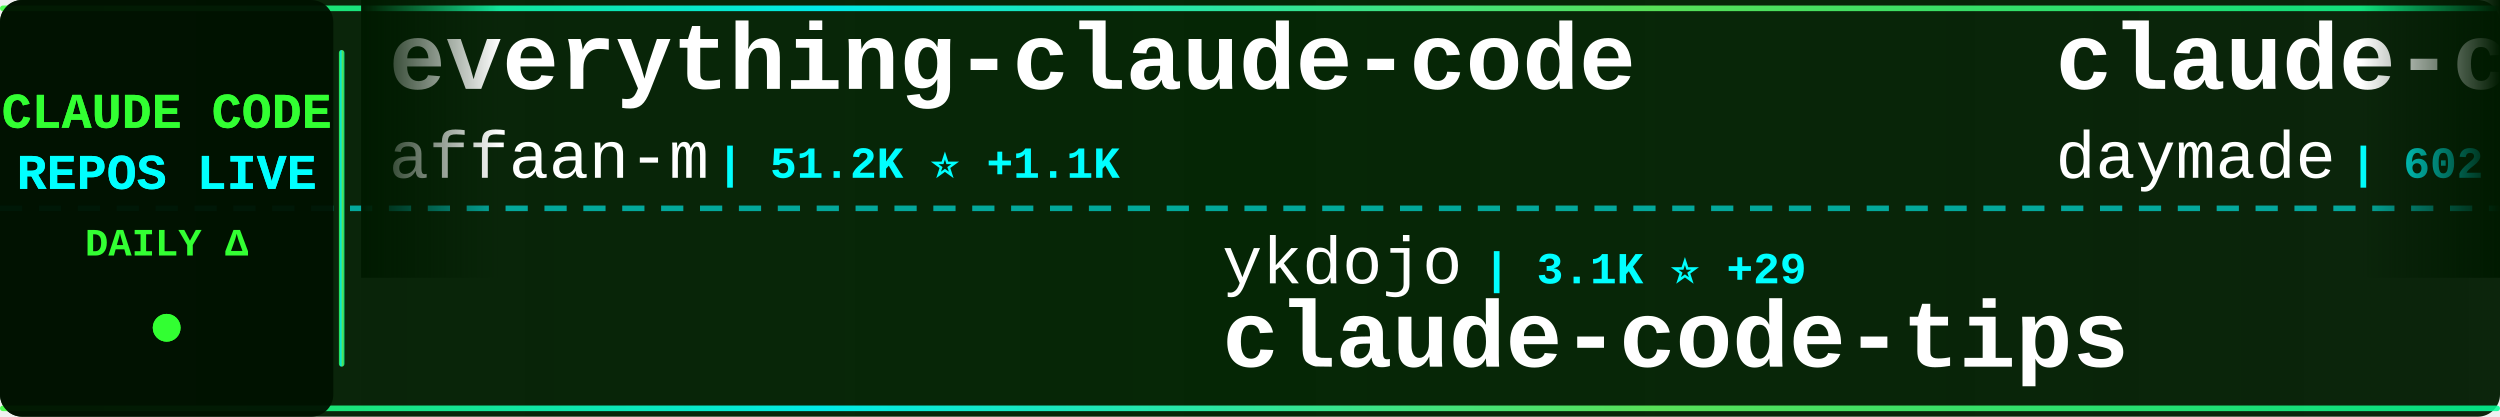
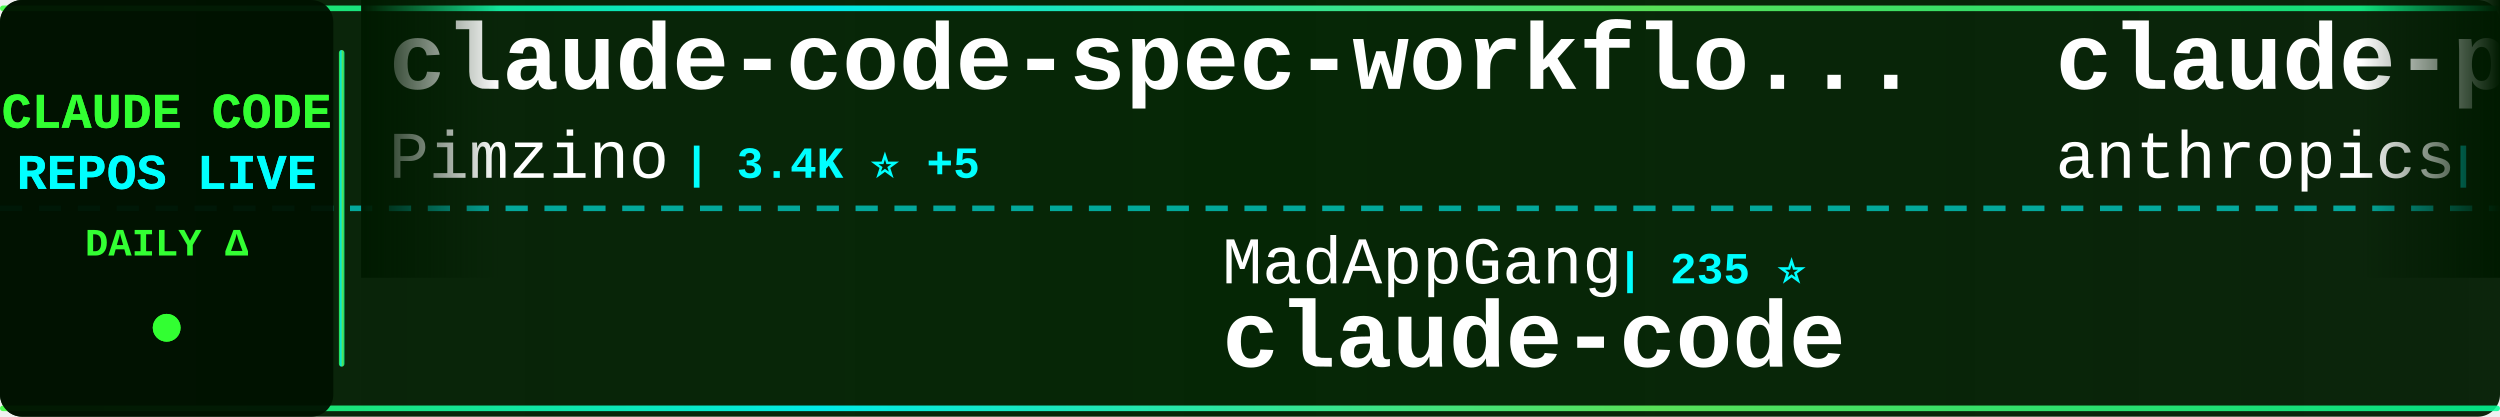
<svg xmlns="http://www.w3.org/2000/svg" width="900" height="150">
  <defs>
    <linearGradient id="tickerBg" x1="0%" y1="0%" x2="100%" y2="0%">
      <stop offset="0%" style="stop-color:#001a00;stop-opacity:0.95" />
      <stop offset="50%" style="stop-color:#002200;stop-opacity:0.98" />
      <stop offset="100%" style="stop-color:#001a00;stop-opacity:0.95" />
    </linearGradient>
    <linearGradient id="borderGrad" x1="0%" y1="0%" x2="100%" y2="0%">
      <stop offset="0%" style="stop-color:#33ff33;stop-opacity:0.85">
        <animate attributeName="stop-opacity" values="0.85;1;0.85" dur="2s" repeatCount="indefinite" />
      </stop>
      <stop offset="33%" style="stop-color:#00ffff;stop-opacity:0.9">
        <animate attributeName="stop-opacity" values="0.9;1;0.9" dur="2.2s" repeatCount="indefinite" />
      </stop>
      <stop offset="66%" style="stop-color:#66ff66;stop-opacity:0.85">
        <animate attributeName="stop-opacity" values="0.85;1;0.85" dur="1.8s" repeatCount="indefinite" />
      </stop>
      <stop offset="100%" style="stop-color:#00ff99;stop-opacity:0.85">
        <animate attributeName="stop-opacity" values="0.85;1;0.85" dur="2s" repeatCount="indefinite" />
      </stop>
    </linearGradient>
    <filter id="textGlow">
      <feGaussianBlur stdDeviation="0.1" result="coloredBlur" />
      <feMerge>
        <feMergeNode in="coloredBlur" />
        <feMergeNode in="SourceGraphic" />
      </feMerge>
    </filter>
    <filter id="metricGlow">
      <feGaussianBlur stdDeviation="0.2" result="coloredBlur" />
      <feMerge>
        <feMergeNode in="coloredBlur" />
        <feMergeNode in="SourceGraphic" />
      </feMerge>
    </filter>
    <linearGradient id="leftFade" x1="0%" y1="0%" x2="100%" y2="0%">
      <stop offset="0%" style="stop-color:#001a00;stop-opacity:1" />
      <stop offset="100%" style="stop-color:#001a00;stop-opacity:0" />
    </linearGradient>
    <linearGradient id="rightFade" x1="0%" y1="0%" x2="100%" y2="0%">
      <stop offset="0%" style="stop-color:#001a00;stop-opacity:0" />
      <stop offset="100%" style="stop-color:#001a00;stop-opacity:1" />
    </linearGradient>
  </defs>
  <rect width="900" height="150" fill="url(#tickerBg)" rx="8" />
  <rect x="0" y="2" width="900" height="2" fill="url(#borderGrad)" rx="1" />
  <rect x="0" y="146" width="900" height="2" fill="url(#borderGrad)" rx="1" />
  <line x1="0" y1="75" x2="900" y2="75" stroke="#00ffff" stroke-width="2" stroke-dasharray="8 6" opacity="0.6" />
  <rect x="0" y="0" width="120" height="150" fill="#001100" opacity="0.95" rx="8" />
  <text x="60" y="46" font-family="'Courier New', monospace" font-size="18" font-weight="bold" fill="#33ff33" text-anchor="middle" filter="url(#textGlow)">
    CLAUDE CODE
  </text>
  <text x="60" y="68" font-family="'Courier New', monospace" font-size="18" font-weight="bold" fill="#00ffff" text-anchor="middle" filter="url(#textGlow)">
    REPOS LIVE
  </text>
  <text x="60" y="92" font-family="'Courier New', monospace" font-size="14" font-weight="bold" fill="#33ff33" text-anchor="middle">
    DAILY Δ
  </text>
  <circle cx="60" cy="118" r="5" fill="#33ff33" filter="url(#metricGlow)">
    <animate attributeName="r" values="4;6;4" dur="1.5s" repeatCount="indefinite" />
    <animate attributeName="opacity" values="0.6;1;0.6" dur="1.5s" repeatCount="indefinite" />
  </circle>
  <rect x="122" y="18" width="2" height="114" fill="url(#borderGrad)" rx="1" />
  <clipPath id="tickerClip">
    <rect x="130" y="0" width="770" height="150" />
  </clipPath>
  <g clip-path="url(#tickerClip)">
    <g id="tickerItems">
      <animateTransform attributeName="transform" attributeType="XML" type="translate" from="0 0" to="-3000 0" dur="54s" repeatCount="indefinite" />
      <g transform="translate(0, 0)">
-         <text x="140" y="32" font-family="'Courier New', monospace" font-size="34" font-weight="bold" fill="#ffffff">everything-claude-code</text>
-         <text x="140" y="64" font-family="'Courier New', monospace" font-size="24" font-weight="normal" fill="#ffffff" opacity="1.0">affaan-m</text>
-         <text x="258" y="64" font-family="'Courier New', monospace" font-size="16" font-weight="bold" fill="#00ffff"> | 51.2K ⭐ +1.1K</text>
+         <text x="140" y="32" font-family="'Courier New', monospace" font-size="34" font-weight="bold" fill="#ffffff">claude-code-spec-workflo...</text>
+         <text x="140" y="64" font-family="'Courier New', monospace" font-size="24" font-weight="normal" fill="#ffffff" opacity="1.0">Pimzino</text>
+         <text x="246" y="64" font-family="'Courier New', monospace" font-size="16" font-weight="bold" fill="#00ffff"> | 3.4K ⭐ +5</text>
      </g>
      <g transform="translate(300, 0)">
-         <text x="140" y="102" font-family="'Courier New', monospace" font-size="24" font-weight="normal" fill="#ffffff" opacity="1.0">ykdojo</text>
-         <text x="234" y="102" font-family="'Courier New', monospace" font-size="16" font-weight="bold" fill="#00ffff"> | 3.1K ⭐ +29</text>
-         <text x="140" y="132" font-family="'Courier New', monospace" font-size="34" font-weight="bold" fill="#ffffff">claude-code-tips</text>
+         <text x="140" y="102" font-family="'Courier New', monospace" font-size="24" font-weight="normal" fill="#ffffff" opacity="1.0">MadAppGang</text>
+         <text x="282" y="102" font-family="'Courier New', monospace" font-size="16" font-weight="bold" fill="#00ffff"> | 235 ⭐</text>
+         <text x="140" y="132" font-family="'Courier New', monospace" font-size="34" font-weight="bold" fill="#ffffff">claude-code</text>
      </g>
      <g transform="translate(600, 0)">
-         <text x="140" y="32" font-family="'Courier New', monospace" font-size="34" font-weight="bold" fill="#ffffff">claude-code-skills</text>
-         <text x="140" y="64" font-family="'Courier New', monospace" font-size="24" font-weight="normal" fill="#ffffff" opacity="1.0">daymade</text>
-         <text x="246" y="64" font-family="'Courier New', monospace" font-size="16" font-weight="bold" fill="#00ffff"> | 602 ⭐ +2</text>
+         <text x="140" y="32" font-family="'Courier New', monospace" font-size="34" font-weight="bold" fill="#ffffff">claude-plugins-official</text>
+         <text x="140" y="64" font-family="'Courier New', monospace" font-size="24" font-weight="normal" fill="#ffffff" opacity="1.0">anthropics</text>
+         <text x="282" y="64" font-family="'Courier New', monospace" font-size="16" font-weight="bold" fill="#00ffff"> | 8.3K ⭐ +92</text>
      </g>
      <g transform="translate(900, 0)">
-         <text x="140" y="102" font-family="'Courier New', monospace" font-size="24" font-weight="normal" fill="#ffffff" opacity="1.0">OneRedOak</text>
-         <text x="270" y="102" font-family="'Courier New', monospace" font-size="16" font-weight="bold" fill="#00ffff"> | 3.7K ⭐ +7</text>
-         <text x="140" y="132" font-family="'Courier New', monospace" font-size="34" font-weight="bold" fill="#ffffff">claude-code-workflows</text>
+         <text x="140" y="102" font-family="'Courier New', monospace" font-size="24" font-weight="normal" fill="#ffffff" opacity="1.0">musistudio</text>
+         <text x="282" y="102" font-family="'Courier New', monospace" font-size="16" font-weight="bold" fill="#00ffff"> | 28.3K ⭐ +80</text>
+         <text x="140" y="132" font-family="'Courier New', monospace" font-size="34" font-weight="bold" fill="#ffffff">claude-code-router</text>
      </g>
      <g transform="translate(1200, 0)">
-         <text x="140" y="32" font-family="'Courier New', monospace" font-size="34" font-weight="bold" fill="#ffffff">claude-code-plugins-plus...</text>
-         <text x="140" y="64" font-family="'Courier New', monospace" font-size="24" font-weight="normal" fill="#ffffff" opacity="1.0">jeremylongshore</text>
-         <text x="342" y="64" font-family="'Courier New', monospace" font-size="16" font-weight="bold" fill="#00ffff"> | 1.4K ⭐ +5</text>
+         <text x="140" y="32" font-family="'Courier New', monospace" font-size="34" font-weight="bold" fill="#ffffff">claudecodeui</text>
+         <text x="140" y="64" font-family="'Courier New', monospace" font-size="24" font-weight="normal" fill="#ffffff" opacity="1.0">siteboon</text>
+         <text x="258" y="64" font-family="'Courier New', monospace" font-size="16" font-weight="bold" fill="#00ffff"> | 6.8K ⭐ +176</text>
      </g>
      <g transform="translate(1500, 0)">
-         <text x="140" y="102" font-family="'Courier New', monospace" font-size="24" font-weight="normal" fill="#ffffff" opacity="1.0">zebbern</text>
-         <text x="246" y="102" font-family="'Courier New', monospace" font-size="16" font-weight="bold" fill="#00ffff"> | 3.5K ⭐ +4</text>
-         <text x="140" y="132" font-family="'Courier New', monospace" font-size="34" font-weight="bold" fill="#ffffff">claude-code-guide</text>
+         <text x="140" y="102" font-family="'Courier New', monospace" font-size="24" font-weight="normal" fill="#ffffff" opacity="1.0">alirezarezvani</text>
+         <text x="330" y="102" font-family="'Courier New', monospace" font-size="16" font-weight="bold" fill="#00ffff"> | 2.0K ⭐ +24</text>
+         <text x="140" y="132" font-family="'Courier New', monospace" font-size="34" font-weight="bold" fill="#ffffff">claude-skills</text>
      </g>
      <g transform="translate(1800, 0)">
-         <text x="140" y="32" font-family="'Courier New', monospace" font-size="34" font-weight="bold" fill="#ffffff">superpowers</text>
-         <text x="140" y="64" font-family="'Courier New', monospace" font-size="24" font-weight="normal" fill="#ffffff" opacity="1.0">obra</text>
-         <text x="210" y="64" font-family="'Courier New', monospace" font-size="16" font-weight="bold" fill="#00ffff"> | 60.3K ⭐ +1.2K</text>
+         <text x="140" y="32" font-family="'Courier New', monospace" font-size="34" font-weight="bold" fill="#ffffff">claude-coder</text>
+         <text x="140" y="64" font-family="'Courier New', monospace" font-size="24" font-weight="normal" fill="#ffffff" opacity="1.0">kodu-ai</text>
+         <text x="246" y="64" font-family="'Courier New', monospace" font-size="16" font-weight="bold" fill="#00ffff"> | 5.3K ⭐ +1</text>
      </g>
      <g transform="translate(2100, 0)">
-         <text x="140" y="102" font-family="'Courier New', monospace" font-size="24" font-weight="normal" fill="#ffffff" opacity="1.0">sugyan</text>
-         <text x="234" y="102" font-family="'Courier New', monospace" font-size="16" font-weight="bold" fill="#00ffff"> | 929 ⭐ +3</text>
-         <text x="140" y="132" font-family="'Courier New', monospace" font-size="34" font-weight="bold" fill="#ffffff">claude-code-webui</text>
+         <text x="140" y="102" font-family="'Courier New', monospace" font-size="24" font-weight="normal" fill="#ffffff" opacity="1.0">BloopAI</text>
+         <text x="246" y="102" font-family="'Courier New', monospace" font-size="16" font-weight="bold" fill="#00ffff"> | 21.8K ⭐ +131</text>
+         <text x="140" y="132" font-family="'Courier New', monospace" font-size="34" font-weight="bold" fill="#ffffff">vibe-kanban</text>
      </g>
      <g transform="translate(2400, 0)">
-         <text x="140" y="32" font-family="'Courier New', monospace" font-size="34" font-weight="bold" fill="#ffffff">obsidian-skills</text>
-         <text x="140" y="64" font-family="'Courier New', monospace" font-size="24" font-weight="normal" fill="#ffffff" opacity="1.0">kepano</text>
-         <text x="234" y="64" font-family="'Courier New', monospace" font-size="16" font-weight="bold" fill="#00ffff"> | 10.5K ⭐ +117</text>
+         <text x="140" y="32" font-family="'Courier New', monospace" font-size="34" font-weight="bold" fill="#ffffff">claude-code-my-workflow</text>
+         <text x="140" y="64" font-family="'Courier New', monospace" font-size="24" font-weight="normal" fill="#ffffff" opacity="1.0">pedrohcgs</text>
+         <text x="270" y="64" font-family="'Courier New', monospace" font-size="16" font-weight="bold" fill="#00ffff"> | 419 ⭐ +23</text>
      </g>
      <g transform="translate(2700, 0)">
-         <text x="140" y="102" font-family="'Courier New', monospace" font-size="24" font-weight="normal" fill="#ffffff" opacity="1.0">anthropics</text>
-         <text x="282" y="102" font-family="'Courier New', monospace" font-size="16" font-weight="bold" fill="#00ffff"> | 69.7K ⭐ +370</text>
+         <text x="140" y="102" font-family="'Courier New', monospace" font-size="24" font-weight="normal" fill="#ffffff" opacity="1.0">disler</text>
+         <text x="234" y="102" font-family="'Courier New', monospace" font-size="16" font-weight="bold" fill="#00ffff"> | 3.1K ⭐ +12</text>
+         <text x="140" y="132" font-family="'Courier New', monospace" font-size="34" font-weight="bold" fill="#ffffff">claude-code-hooks-master...</text>
+       </g>
+       <g transform="translate(3000, 0)">
+         <text x="140" y="32" font-family="'Courier New', monospace" font-size="34" font-weight="bold" fill="#ffffff">claude-code-spec-workflo...</text>
+         <text x="140" y="64" font-family="'Courier New', monospace" font-size="24" font-weight="normal" fill="#ffffff" opacity="1.0">Pimzino</text>
+         <text x="246" y="64" font-family="'Courier New', monospace" font-size="16" font-weight="bold" fill="#00ffff"> | 3.4K ⭐ +5</text>
+       </g>
+       <g transform="translate(3300, 0)">
+         <text x="140" y="102" font-family="'Courier New', monospace" font-size="24" font-weight="normal" fill="#ffffff" opacity="1.0">MadAppGang</text>
+         <text x="282" y="102" font-family="'Courier New', monospace" font-size="16" font-weight="bold" fill="#00ffff"> | 235 ⭐</text>
        <text x="140" y="132" font-family="'Courier New', monospace" font-size="34" font-weight="bold" fill="#ffffff">claude-code</text>
      </g>
-       <g transform="translate(3000, 0)">
-         <text x="140" y="32" font-family="'Courier New', monospace" font-size="34" font-weight="bold" fill="#ffffff">everything-claude-code</text>
-         <text x="140" y="64" font-family="'Courier New', monospace" font-size="24" font-weight="normal" fill="#ffffff" opacity="1.0">affaan-m</text>
-         <text x="258" y="64" font-family="'Courier New', monospace" font-size="16" font-weight="bold" fill="#00ffff"> | 51.2K ⭐ +1.1K</text>
-       </g>
-       <g transform="translate(3300, 0)">
-         <text x="140" y="102" font-family="'Courier New', monospace" font-size="24" font-weight="normal" fill="#ffffff" opacity="1.0">ykdojo</text>
-         <text x="234" y="102" font-family="'Courier New', monospace" font-size="16" font-weight="bold" fill="#00ffff"> | 3.1K ⭐ +29</text>
-         <text x="140" y="132" font-family="'Courier New', monospace" font-size="34" font-weight="bold" fill="#ffffff">claude-code-tips</text>
-       </g>
      <g transform="translate(3600, 0)">
-         <text x="140" y="32" font-family="'Courier New', monospace" font-size="34" font-weight="bold" fill="#ffffff">claude-code-skills</text>
-         <text x="140" y="64" font-family="'Courier New', monospace" font-size="24" font-weight="normal" fill="#ffffff" opacity="1.0">daymade</text>
-         <text x="246" y="64" font-family="'Courier New', monospace" font-size="16" font-weight="bold" fill="#00ffff"> | 602 ⭐ +2</text>
+         <text x="140" y="32" font-family="'Courier New', monospace" font-size="34" font-weight="bold" fill="#ffffff">claude-plugins-official</text>
+         <text x="140" y="64" font-family="'Courier New', monospace" font-size="24" font-weight="normal" fill="#ffffff" opacity="1.0">anthropics</text>
+         <text x="282" y="64" font-family="'Courier New', monospace" font-size="16" font-weight="bold" fill="#00ffff"> | 8.3K ⭐ +92</text>
      </g>
      <g transform="translate(3900, 0)">
-         <text x="140" y="102" font-family="'Courier New', monospace" font-size="24" font-weight="normal" fill="#ffffff" opacity="1.0">OneRedOak</text>
-         <text x="270" y="102" font-family="'Courier New', monospace" font-size="16" font-weight="bold" fill="#00ffff"> | 3.7K ⭐ +7</text>
-         <text x="140" y="132" font-family="'Courier New', monospace" font-size="34" font-weight="bold" fill="#ffffff">claude-code-workflows</text>
+         <text x="140" y="102" font-family="'Courier New', monospace" font-size="24" font-weight="normal" fill="#ffffff" opacity="1.0">musistudio</text>
+         <text x="282" y="102" font-family="'Courier New', monospace" font-size="16" font-weight="bold" fill="#00ffff"> | 28.3K ⭐ +80</text>
+         <text x="140" y="132" font-family="'Courier New', monospace" font-size="34" font-weight="bold" fill="#ffffff">claude-code-router</text>
      </g>
    </g>
  </g>
  <rect x="130" y="0" width="50" height="100" fill="url(#leftFade)" />
  <rect x="850" y="0" width="50" height="100" fill="url(#rightFade)" />
</svg>
